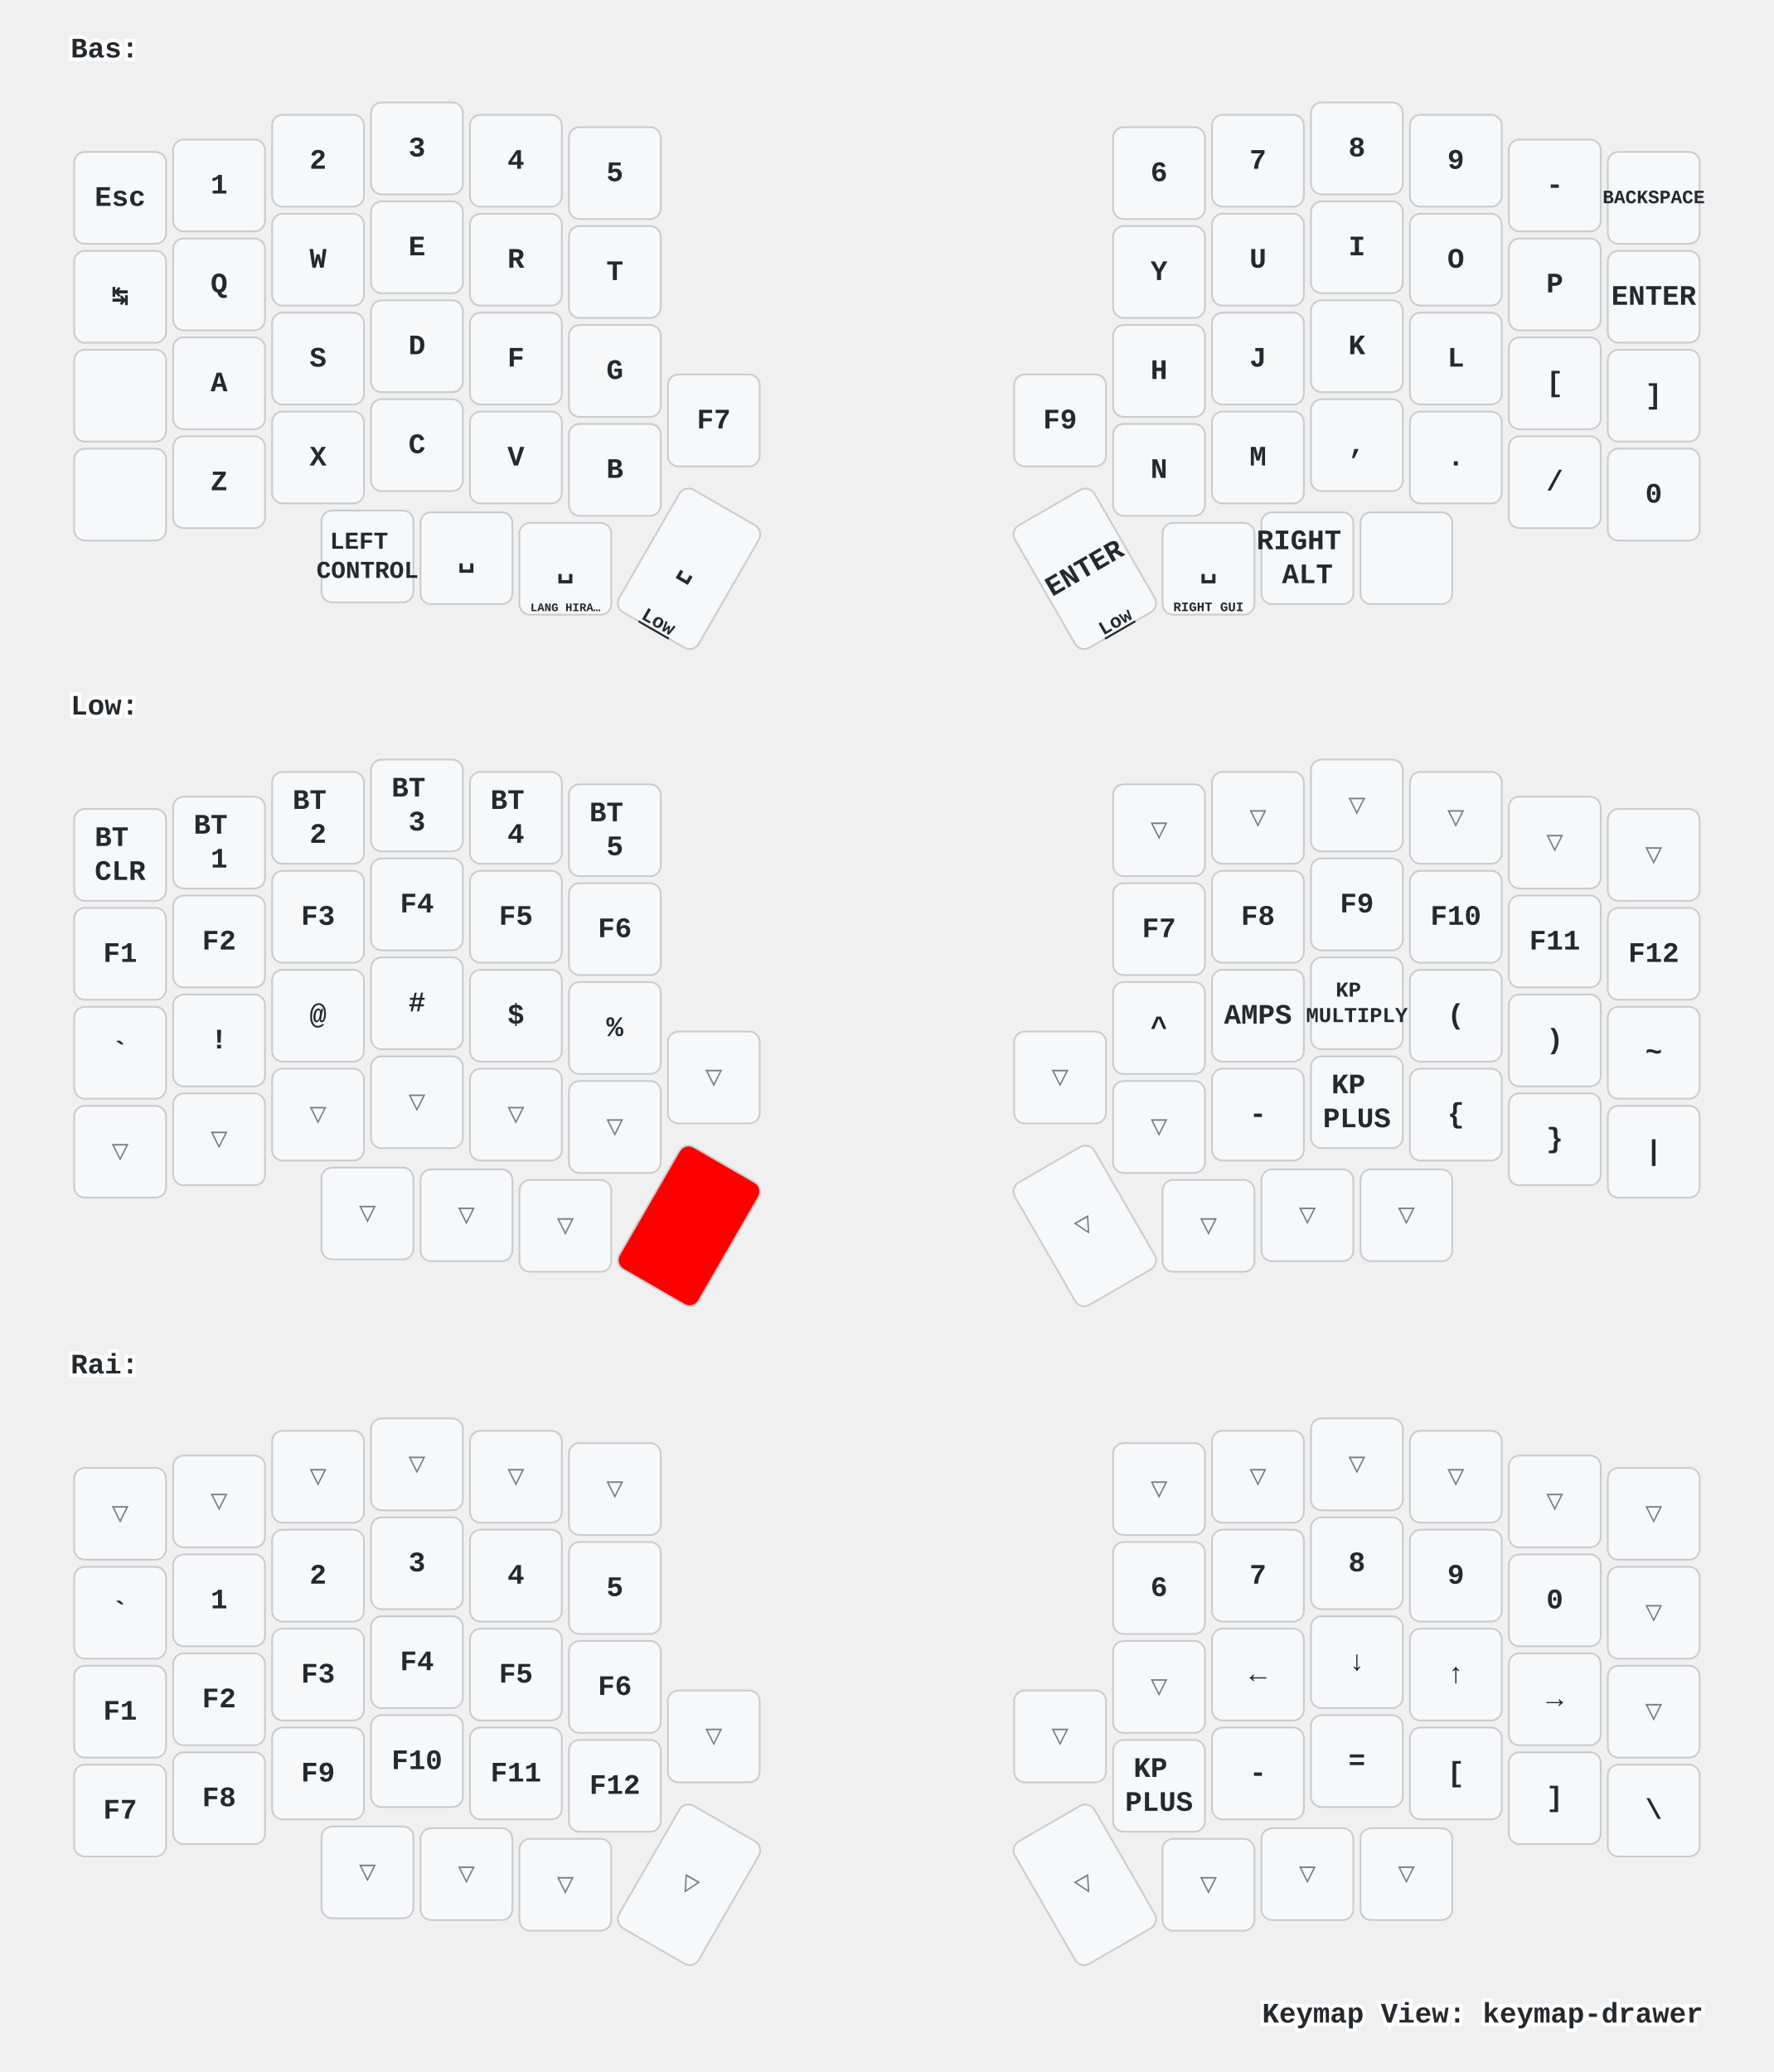
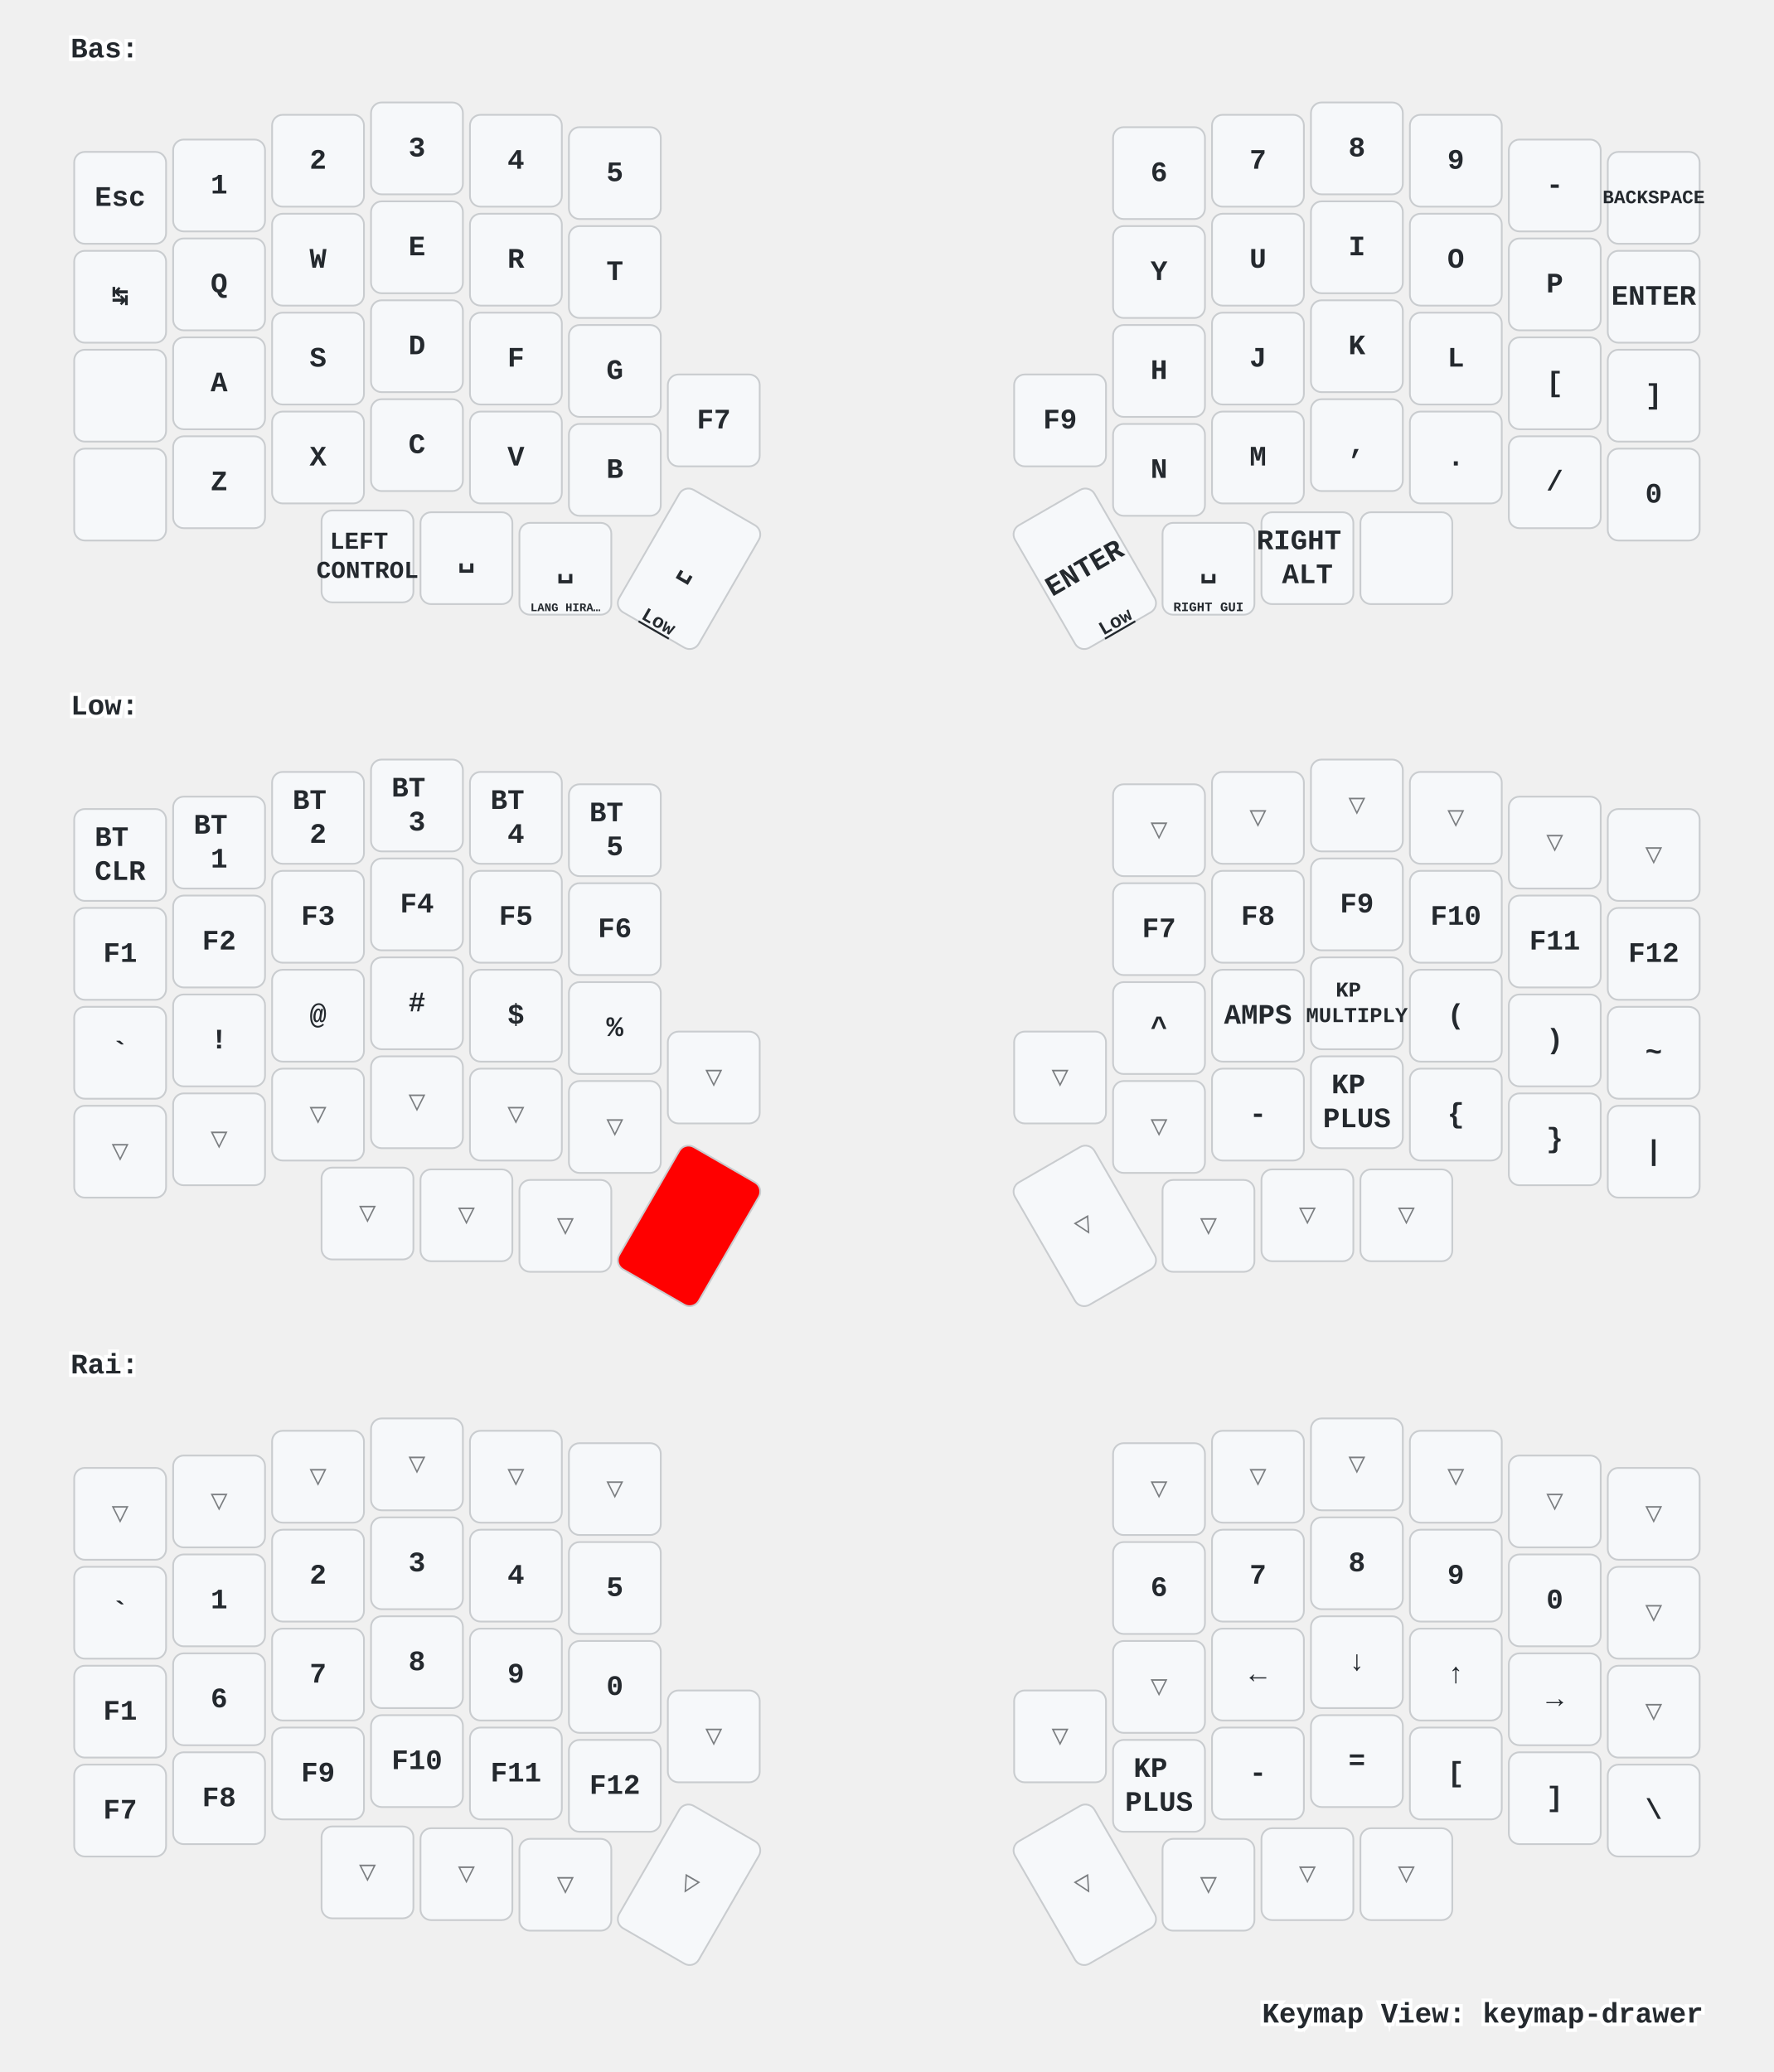
<svg xmlns="http://www.w3.org/2000/svg" xmlns:xlink="http://www.w3.org/1999/xlink" width="1004" height="1173" viewBox="0 0 1004 1173" class="keymap">
  <defs>/* start glyphs */
<svg id="mdi:apple-keyboard-command">
      <svg id="mdi-apple-keyboard-command" viewBox="0 0 24 24">
        <path d="M6,2A4,4 0 0,1 10,6V8H14V6A4,4 0 0,1 18,2A4,4 0 0,1 22,6A4,4 0 0,1 18,10H16V14H18A4,4 0 0,1 22,18A4,4 0 0,1 18,22A4,4 0 0,1 14,18V16H10V18A4,4 0 0,1 6,22A4,4 0 0,1 2,18A4,4 0 0,1 6,14H8V10H6A4,4 0 0,1 2,6A4,4 0 0,1 6,2M16,18A2,2 0 0,0 18,20A2,2 0 0,0 20,18A2,2 0 0,0 18,16H16V18M14,10H10V14H14V10M6,16A2,2 0 0,0 4,18A2,2 0 0,0 6,20A2,2 0 0,0 8,18V16H6M8,6A2,2 0 0,0 6,4A2,2 0 0,0 4,6A2,2 0 0,0 6,8H8V6M18,8A2,2 0 0,0 20,6A2,2 0 0,0 18,4A2,2 0 0,0 16,6V8H18Z" />
      </svg>
    </svg>
    <svg id="mdi:apple-keyboard-control">
      <svg id="mdi-apple-keyboard-control" viewBox="0 0 24 24">
        <path d="M19.78,11.78L18.36,13.19L12,6.83L5.64,13.19L4.22,11.78L12,4L19.78,11.78Z" />
      </svg>
    </svg>
    <svg id="mdi:apple-keyboard-shift">
      <svg id="mdi-apple-keyboard-shift" viewBox="0 0 24 24">
        <path d="M15,18V12H17.17L12,6.83L6.83,12H9V18H15M12,4L22,14H17V20H7V14H2L12,4Z" />
      </svg>
    </svg>
  </defs>/* end glyphs */
<style>/* inherit to force styles through use tags */
svg path {
    fill: inherit;
}

/* font and background color specifications */
svg.keymap {
    font-family: SFMono-Regular,Consolas,Liberation Mono,Menlo,monospace;
    font-size: 14px;
    font-kerning: normal;
    text-rendering: optimizeLegibility;
    fill: #24292e;
}

/* default key styling */
rect.key {
    fill: #f6f8fa;
}

rect.key, rect.combo {
    stroke: #c9cccf;
    stroke-width: 1;
}

/* default key side styling, only used is draw_key_sides is set */
rect.side {
    filter: brightness(90%);
}

/* color accent for combo boxes */
rect.combo, rect.combo-separate {
    fill: #cdf;
}

/* color accent for held keys */
rect.held, rect.combo.held {
    fill: #fdd;
}

/* color accent for ghost (optional) keys */
rect.ghost, rect.combo.ghost {
    stroke-dasharray: 4, 4;
    stroke-width: 2;
}

text {
    text-anchor: middle;
    dominant-baseline: middle;
}

/* styling for layer labels */
text.label {
    font-weight: bold;
    text-anchor: start;
    stroke: white;
    stroke-width: 4;
    paint-order: stroke;
}

/* styling for optional footer */
text.footer {
    text-anchor: end;
    dominant-baseline: auto;
    stroke: white;
    stroke-width: 4;
    paint-order: stroke;
}

/* styling for combo tap, and key non-tap label text */
text.combo, text.hold, text.shifted, text.left, text.right {
    font-size: 11px;
}

text.hold {
    text-anchor: middle;
    dominant-baseline: auto;
}

text.shifted {
    text-anchor: middle;
    dominant-baseline: hanging;
}

text.left {
    text-anchor: start;
}

text.right {
    text-anchor: end;
}

text.layer-activator {
    text-decoration: underline;
}

/* styling for hold/shifted label text in combo box */
text.combo.hold, text.combo.shifted, text.combo.left, text.combo.right {
    font-size: 8px;
}

/* lighter symbol for transparent keys */
text.trans {
    fill: #7b7e81;
}

/* styling for combo dendrons */
path.combo {
    stroke-width: 1;
    stroke: gray;
    fill: none;
}

/* Start Tabler Icons Cleanup */
/* cannot use height/width with glyphs */
.icon-tabler &gt; path {
    fill: inherit;
    stroke: inherit;
    stroke-width: 2;
}
/* hide tabler's default box */
.icon-tabler &gt; path[stroke="none"][fill="none"] {
    visibility: hidden;
}
/* End Tabler Icons Cleanup */

/* For default sytles, see https://github.com/caksoylar/keymap-drawer/blob/main/keymap_drawer/config.py#L85 */

svg.keymap {
  font-family: Ubuntu Mono, Inconsolata, Consolas, Liberation Mono, Menlo, monospace;
  font-size: 16px;
  font-weight: bold;
  text-rendering: optimizeLegibility;
}

/* Color accent for held keys
red = #f00
green = #0f0
blue = #00f
yellow = #ff0
cyan = #0ff
magenta = #f0f
white = #fff
black = #000
grey = #888
light grey = #ccc
#ffc
*/
rect.held, rect.combo.held {
    fill: #f00;
}

/* Technique borrowed and extended from https://github.com/englmaxi/zmk-config/blob/master/keymap-drawer/config.yaml */
.sym_sub_text.tap {
  translate: -5px 2px;
  font-size: 20px;
}
.sym_sub_text.shifted {
  translate: 10px 13px;
  font-size: 10px;
  opacity: 1.0;
}
.combo.sym_sub_text.tap {
  translate: -1px 1px;
}
.combo.sym_sub_text.shifted {
  translate: 7px 5px;
  font-size: 10px;
  opacity: 1.0;
}

/* Toggle */
.toggle.shifted {
  translate: -10px 12px;
}

.toggle.hold {
  translate: 13px -23px;
}

/* Variant for tap-dances */
.tap_dance.tap {
  translate: -7px 0px;
  font-size: 12px;
}
.tap_dance.shifted {
  translate: 7px 17px;
  font-size: 12px;
  opacity: 1.0;
}

/* Variant for symbol next to symbol */
.sym_by_sym.tap {
  translate: -6px 0px;
}
.sym_by_sym.shifted {
  translate: 10px 12px;
  opacity: 1.0;
}

.combo.sym_by_sym.tap {
  translate: -35px 0px;
}
.combo.sym_by_sym.shifted {
  translate: 35px 20px;
  opacity: 1.0;
}

.combo.sym_by_sym.hold {
  visibility: hidden;
}

/* hide hold box for combo sym_by_sym */
.combo.sym_by_sym.hold &gt; path[stroke="none"][fill="none"] {
  visibility: hidden;
}
</style>
  <g transform="translate(40, 0)" class="layer-Bas">
    <text x="0" y="28" class="label" id="Bas">Bas:</text>
    <g transform="translate(0, 56)">
      <g transform="translate(28, 56)" class="key keypos-0">
        <rect rx="6" ry="6" x="-26" y="-26" width="52" height="52" class="key" />
        <text x="0" y="0" class="key tap">Esc</text>
      </g>
      <g transform="translate(84, 49)" class="key keypos-1">
        <rect rx="6" ry="6" x="-26" y="-26" width="52" height="52" class="key" />
        <text x="0" y="0" class="key tap">1</text>
      </g>
      <g transform="translate(140, 35)" class="key keypos-2">
        <rect rx="6" ry="6" x="-26" y="-26" width="52" height="52" class="key" />
        <text x="0" y="0" class="key tap">2</text>
      </g>
      <g transform="translate(196, 28)" class="key keypos-3">
        <rect rx="6" ry="6" x="-26" y="-26" width="52" height="52" class="key" />
        <text x="0" y="0" class="key tap">3</text>
      </g>
      <g transform="translate(252, 35)" class="key keypos-4">
        <rect rx="6" ry="6" x="-26" y="-26" width="52" height="52" class="key" />
        <text x="0" y="0" class="key tap">4</text>
      </g>
      <g transform="translate(308, 42)" class="key keypos-5">
        <rect rx="6" ry="6" x="-26" y="-26" width="52" height="52" class="key" />
        <text x="0" y="0" class="key tap">5</text>
      </g>
      <g transform="translate(616, 42)" class="key keypos-6">
        <rect rx="6" ry="6" x="-26" y="-26" width="52" height="52" class="key" />
        <text x="0" y="0" class="key tap">6</text>
      </g>
      <g transform="translate(672, 35)" class="key keypos-7">
        <rect rx="6" ry="6" x="-26" y="-26" width="52" height="52" class="key" />
        <text x="0" y="0" class="key tap">7</text>
      </g>
      <g transform="translate(728, 28)" class="key keypos-8">
        <rect rx="6" ry="6" x="-26" y="-26" width="52" height="52" class="key" />
        <text x="0" y="0" class="key tap">8</text>
      </g>
      <g transform="translate(784, 35)" class="key keypos-9">
        <rect rx="6" ry="6" x="-26" y="-26" width="52" height="52" class="key" />
        <text x="0" y="0" class="key tap">9</text>
      </g>
      <g transform="translate(840, 49)" class="key keypos-10">
        <rect rx="6" ry="6" x="-26" y="-26" width="52" height="52" class="key" />
        <text x="0" y="0" class="key tap">-</text>
      </g>
      <g transform="translate(896, 56)" class="key keypos-11">
        <rect rx="6" ry="6" x="-26" y="-26" width="52" height="52" class="key" />
        <text x="0" y="0" class="key tap">
          <tspan style="font-size: 67%">BACKSPACE</tspan>
        </text>
      </g>
      <g transform="translate(28, 112)" class="key keypos-12">
        <rect rx="6" ry="6" x="-26" y="-26" width="52" height="52" class="key" />
        <text x="0" y="0" class="key tap">↹</text>
      </g>
      <g transform="translate(84, 105)" class="key keypos-13">
        <rect rx="6" ry="6" x="-26" y="-26" width="52" height="52" class="key" />
        <text x="0" y="0" class="key tap">Q</text>
      </g>
      <g transform="translate(140, 91)" class="key keypos-14">
        <rect rx="6" ry="6" x="-26" y="-26" width="52" height="52" class="key" />
        <text x="0" y="0" class="key tap">W</text>
      </g>
      <g transform="translate(196, 84)" class="key keypos-15">
        <rect rx="6" ry="6" x="-26" y="-26" width="52" height="52" class="key" />
        <text x="0" y="0" class="key tap">E</text>
      </g>
      <g transform="translate(252, 91)" class="key keypos-16">
        <rect rx="6" ry="6" x="-26" y="-26" width="52" height="52" class="key" />
        <text x="0" y="0" class="key tap">R</text>
      </g>
      <g transform="translate(308, 98)" class="key keypos-17">
        <rect rx="6" ry="6" x="-26" y="-26" width="52" height="52" class="key" />
        <text x="0" y="0" class="key tap">T</text>
      </g>
      <g transform="translate(616, 98)" class="key keypos-18">
        <rect rx="6" ry="6" x="-26" y="-26" width="52" height="52" class="key" />
        <text x="0" y="0" class="key tap">Y</text>
      </g>
      <g transform="translate(672, 91)" class="key keypos-19">
        <rect rx="6" ry="6" x="-26" y="-26" width="52" height="52" class="key" />
        <text x="0" y="0" class="key tap">U</text>
      </g>
      <g transform="translate(728, 84)" class="key keypos-20">
        <rect rx="6" ry="6" x="-26" y="-26" width="52" height="52" class="key" />
        <text x="0" y="0" class="key tap">I</text>
      </g>
      <g transform="translate(784, 91)" class="key keypos-21">
        <rect rx="6" ry="6" x="-26" y="-26" width="52" height="52" class="key" />
        <text x="0" y="0" class="key tap">O</text>
      </g>
      <g transform="translate(840, 105)" class="key keypos-22">
        <rect rx="6" ry="6" x="-26" y="-26" width="52" height="52" class="key" />
        <text x="0" y="0" class="key tap">P</text>
      </g>
      <g transform="translate(896, 112)" class="key keypos-23">
        <rect rx="6" ry="6" x="-26" y="-26" width="52" height="52" class="key" />
        <text x="0" y="0" class="key tap">ENTER</text>
      </g>
      <g transform="translate(28, 168)" class="key keypos-24">
        <rect rx="6" ry="6" x="-26" y="-26" width="52" height="52" class="key" />
        <use href="#mdi:apple-keyboard-control" xlink:href="#mdi:apple-keyboard-control" x="-9" y="-9" height="18" width="18.0" class="key tap glyph mdi:apple-keyboard-control" />
      </g>
      <g transform="translate(84, 161)" class="key keypos-25">
        <rect rx="6" ry="6" x="-26" y="-26" width="52" height="52" class="key" />
        <text x="0" y="0" class="key tap">A</text>
      </g>
      <g transform="translate(140, 147)" class="key keypos-26">
        <rect rx="6" ry="6" x="-26" y="-26" width="52" height="52" class="key" />
        <text x="0" y="0" class="key tap">S</text>
      </g>
      <g transform="translate(196, 140)" class="key keypos-27">
        <rect rx="6" ry="6" x="-26" y="-26" width="52" height="52" class="key" />
        <text x="0" y="0" class="key tap">D</text>
      </g>
      <g transform="translate(252, 147)" class="key keypos-28">
        <rect rx="6" ry="6" x="-26" y="-26" width="52" height="52" class="key" />
        <text x="0" y="0" class="key tap">F</text>
      </g>
      <g transform="translate(308, 154)" class="key keypos-29">
        <rect rx="6" ry="6" x="-26" y="-26" width="52" height="52" class="key" />
        <text x="0" y="0" class="key tap">G</text>
      </g>
      <g transform="translate(616, 154)" class="key keypos-30">
        <rect rx="6" ry="6" x="-26" y="-26" width="52" height="52" class="key" />
        <text x="0" y="0" class="key tap">H</text>
      </g>
      <g transform="translate(672, 147)" class="key keypos-31">
        <rect rx="6" ry="6" x="-26" y="-26" width="52" height="52" class="key" />
        <text x="0" y="0" class="key tap">J</text>
      </g>
      <g transform="translate(728, 140)" class="key keypos-32">
        <rect rx="6" ry="6" x="-26" y="-26" width="52" height="52" class="key" />
        <text x="0" y="0" class="key tap">K</text>
      </g>
      <g transform="translate(784, 147)" class="key keypos-33">
        <rect rx="6" ry="6" x="-26" y="-26" width="52" height="52" class="key" />
        <text x="0" y="0" class="key tap">L</text>
      </g>
      <g transform="translate(840, 161)" class="key keypos-34">
        <rect rx="6" ry="6" x="-26" y="-26" width="52" height="52" class="key" />
        <text x="0" y="0" class="key tap">[</text>
      </g>
      <g transform="translate(896, 168)" class="key keypos-35">
        <rect rx="6" ry="6" x="-26" y="-26" width="52" height="52" class="key" />
        <text x="0" y="0" class="key tap">]</text>
      </g>
      <g transform="translate(28, 224)" class="key keypos-36">
        <rect rx="6" ry="6" x="-26" y="-26" width="52" height="52" class="key" />
        <use href="#mdi:apple-keyboard-shift" xlink:href="#mdi:apple-keyboard-shift" x="-9" y="-9" height="18" width="18.0" class="key tap glyph mdi:apple-keyboard-shift" />
      </g>
      <g transform="translate(84, 217)" class="key keypos-37">
        <rect rx="6" ry="6" x="-26" y="-26" width="52" height="52" class="key" />
        <text x="0" y="0" class="key tap">Z</text>
      </g>
      <g transform="translate(140, 203)" class="key keypos-38">
        <rect rx="6" ry="6" x="-26" y="-26" width="52" height="52" class="key" />
        <text x="0" y="0" class="key tap">X</text>
      </g>
      <g transform="translate(196, 196)" class="key keypos-39">
        <rect rx="6" ry="6" x="-26" y="-26" width="52" height="52" class="key" />
        <text x="0" y="0" class="key tap">C</text>
      </g>
      <g transform="translate(252, 203)" class="key keypos-40">
        <rect rx="6" ry="6" x="-26" y="-26" width="52" height="52" class="key" />
        <text x="0" y="0" class="key tap">V</text>
      </g>
      <g transform="translate(308, 210)" class="key keypos-41">
        <rect rx="6" ry="6" x="-26" y="-26" width="52" height="52" class="key" />
        <text x="0" y="0" class="key tap">B</text>
      </g>
      <g transform="translate(364, 182)" class="key keypos-42">
        <rect rx="6" ry="6" x="-26" y="-26" width="52" height="52" class="key" />
        <text x="0" y="0" class="key tap">F7</text>
      </g>
      <g transform="translate(560, 182)" class="key keypos-43">
        <rect rx="6" ry="6" x="-26" y="-26" width="52" height="52" class="key" />
        <text x="0" y="0" class="key tap">F9</text>
      </g>
      <g transform="translate(616, 210)" class="key keypos-44">
        <rect rx="6" ry="6" x="-26" y="-26" width="52" height="52" class="key" />
        <text x="0" y="0" class="key tap">N</text>
      </g>
      <g transform="translate(672, 203)" class="key keypos-45">
        <rect rx="6" ry="6" x="-26" y="-26" width="52" height="52" class="key" />
        <text x="0" y="0" class="key tap">M</text>
      </g>
      <g transform="translate(728, 196)" class="key keypos-46">
        <rect rx="6" ry="6" x="-26" y="-26" width="52" height="52" class="key" />
        <text x="0" y="0" class="key tap">,</text>
      </g>
      <g transform="translate(784, 203)" class="key keypos-47">
        <rect rx="6" ry="6" x="-26" y="-26" width="52" height="52" class="key" />
        <text x="0" y="0" class="key tap">.</text>
      </g>
      <g transform="translate(840, 217)" class="key keypos-48">
        <rect rx="6" ry="6" x="-26" y="-26" width="52" height="52" class="key" />
        <text x="0" y="0" class="key tap">/</text>
      </g>
      <g transform="translate(896, 224)" class="key keypos-49">
        <rect rx="6" ry="6" x="-26" y="-26" width="52" height="52" class="key" />
        <text x="0" y="0" class="key tap">0</text>
      </g>
      <g transform="translate(168, 259)" class="key keypos-50">
        <rect rx="6" ry="6" x="-26" y="-26" width="52" height="52" class="key" />
        <text x="0" y="0" class="key tap">
          <tspan x="0" dy="-0.6em" style="font-size: 86%">LEFT</tspan>
          <tspan x="0" dy="1.2em" style="font-size: 86%">CONTROL</tspan>
        </text>
      </g>
      <g transform="translate(224, 260)" class="key keypos-51">
        <rect rx="6" ry="6" x="-26" y="-26" width="52" height="52" class="key" />
        <text x="0" y="0" class="key tap">␣</text>
        <use href="#mdi:apple-keyboard-command" xlink:href="#mdi:apple-keyboard-command" x="-8" y="9" height="15" width="15.0" class="key hold glyph mdi:apple-keyboard-command" />
      </g>
      <g transform="translate(280, 266)" class="key keypos-52">
        <rect rx="6" ry="6" x="-26" y="-26" width="52" height="52" class="key" />
        <text x="0" y="0" class="key tap">␣</text>
        <text x="0" y="24" class="key hold">
          <tspan style="font-size: 60%">LANG HIRA…</tspan>
        </text>
      </g>
      <g transform="translate(350, 266) rotate(30.0)" class="key keypos-53">
        <rect rx="6" ry="6" x="-26" y="-40" width="52" height="80" class="key" />
        <text x="0" y="0" class="key tap">␣</text>
        <a href="#Low">
          <text x="0" y="38" class="key hold layer-activator">Low</text>
        </a>
      </g>
      <g transform="translate(574, 266) rotate(-30.0)" class="key keypos-54">
        <rect rx="6" ry="6" x="-26" y="-40" width="52" height="80" class="key" />
        <text x="0" y="0" class="key tap">ENTER</text>
        <a href="#Low">
          <text x="0" y="38" class="key hold layer-activator">Low</text>
        </a>
      </g>
      <g transform="translate(644, 266)" class="key keypos-55">
        <rect rx="6" ry="6" x="-26" y="-26" width="52" height="52" class="key" />
        <text x="0" y="0" class="key tap">␣</text>
        <text x="0" y="24" class="key hold">
          <tspan style="font-size: 67%">RIGHT GUI</tspan>
        </text>
      </g>
      <g transform="translate(700, 260)" class="key keypos-56">
        <rect rx="6" ry="6" x="-26" y="-26" width="52" height="52" class="key" />
        <text x="0" y="0" class="key tap">
          <tspan x="0" dy="-0.6em">RIGHT</tspan>
          <tspan x="0" dy="1.2em">ALT</tspan>
        </text>
      </g>
      <g transform="translate(756, 260)" class="key keypos-57">
        <rect rx="6" ry="6" x="-26" y="-26" width="52" height="52" class="key" />
        <use href="#mdi:apple-keyboard-command" xlink:href="#mdi:apple-keyboard-command" x="-9" y="-9" height="18" width="18.0" class="key tap glyph mdi:apple-keyboard-command" />
      </g>
    </g>
  </g>
  <g transform="translate(40, 372)" class="layer-Low">
    <text x="0" y="28" class="label" id="Low">Low:</text>
    <g transform="translate(0, 56)">
      <g transform="translate(28, 56)" class="key keypos-0">
        <rect rx="6" ry="6" x="-26" y="-26" width="52" height="52" class="key" />
        <text x="0" y="0" class="key tap">
          <tspan x="0" dy="-0.6em">BT</tspan>
          <tspan x="0" dy="1.2em">CLR</tspan>
        </text>
      </g>
      <g transform="translate(84, 49)" class="key keypos-1">
        <rect rx="6" ry="6" x="-26" y="-26" width="52" height="52" class="key" />
        <text x="0" y="0" class="key tap">
          <tspan x="0" dy="-0.6em">BT</tspan>
          <tspan x="0" dy="1.2em">1</tspan>
        </text>
      </g>
      <g transform="translate(140, 35)" class="key keypos-2">
        <rect rx="6" ry="6" x="-26" y="-26" width="52" height="52" class="key" />
        <text x="0" y="0" class="key tap">
          <tspan x="0" dy="-0.6em">BT</tspan>
          <tspan x="0" dy="1.2em">2</tspan>
        </text>
      </g>
      <g transform="translate(196, 28)" class="key keypos-3">
        <rect rx="6" ry="6" x="-26" y="-26" width="52" height="52" class="key" />
        <text x="0" y="0" class="key tap">
          <tspan x="0" dy="-0.6em">BT</tspan>
          <tspan x="0" dy="1.2em">3</tspan>
        </text>
      </g>
      <g transform="translate(252, 35)" class="key keypos-4">
        <rect rx="6" ry="6" x="-26" y="-26" width="52" height="52" class="key" />
        <text x="0" y="0" class="key tap">
          <tspan x="0" dy="-0.6em">BT</tspan>
          <tspan x="0" dy="1.2em">4</tspan>
        </text>
      </g>
      <g transform="translate(308, 42)" class="key keypos-5">
        <rect rx="6" ry="6" x="-26" y="-26" width="52" height="52" class="key" />
        <text x="0" y="0" class="key tap">
          <tspan x="0" dy="-0.6em">BT</tspan>
          <tspan x="0" dy="1.2em">5</tspan>
        </text>
      </g>
      <g transform="translate(616, 42)" class="key trans keypos-6">
        <rect rx="6" ry="6" x="-26" y="-26" width="52" height="52" class="key trans" />
        <text x="0" y="0" class="key trans tap">▽</text>
      </g>
      <g transform="translate(672, 35)" class="key trans keypos-7">
        <rect rx="6" ry="6" x="-26" y="-26" width="52" height="52" class="key trans" />
        <text x="0" y="0" class="key trans tap">▽</text>
      </g>
      <g transform="translate(728, 28)" class="key trans keypos-8">
        <rect rx="6" ry="6" x="-26" y="-26" width="52" height="52" class="key trans" />
        <text x="0" y="0" class="key trans tap">▽</text>
      </g>
      <g transform="translate(784, 35)" class="key trans keypos-9">
        <rect rx="6" ry="6" x="-26" y="-26" width="52" height="52" class="key trans" />
        <text x="0" y="0" class="key trans tap">▽</text>
      </g>
      <g transform="translate(840, 49)" class="key trans keypos-10">
        <rect rx="6" ry="6" x="-26" y="-26" width="52" height="52" class="key trans" />
        <text x="0" y="0" class="key trans tap">▽</text>
      </g>
      <g transform="translate(896, 56)" class="key trans keypos-11">
        <rect rx="6" ry="6" x="-26" y="-26" width="52" height="52" class="key trans" />
        <text x="0" y="0" class="key trans tap">▽</text>
      </g>
      <g transform="translate(28, 112)" class="key keypos-12">
        <rect rx="6" ry="6" x="-26" y="-26" width="52" height="52" class="key" />
        <text x="0" y="0" class="key tap">F1</text>
      </g>
      <g transform="translate(84, 105)" class="key keypos-13">
        <rect rx="6" ry="6" x="-26" y="-26" width="52" height="52" class="key" />
        <text x="0" y="0" class="key tap">F2</text>
      </g>
      <g transform="translate(140, 91)" class="key keypos-14">
        <rect rx="6" ry="6" x="-26" y="-26" width="52" height="52" class="key" />
        <text x="0" y="0" class="key tap">F3</text>
      </g>
      <g transform="translate(196, 84)" class="key keypos-15">
        <rect rx="6" ry="6" x="-26" y="-26" width="52" height="52" class="key" />
        <text x="0" y="0" class="key tap">F4</text>
      </g>
      <g transform="translate(252, 91)" class="key keypos-16">
        <rect rx="6" ry="6" x="-26" y="-26" width="52" height="52" class="key" />
        <text x="0" y="0" class="key tap">F5</text>
      </g>
      <g transform="translate(308, 98)" class="key keypos-17">
        <rect rx="6" ry="6" x="-26" y="-26" width="52" height="52" class="key" />
        <text x="0" y="0" class="key tap">F6</text>
      </g>
      <g transform="translate(616, 98)" class="key keypos-18">
        <rect rx="6" ry="6" x="-26" y="-26" width="52" height="52" class="key" />
        <text x="0" y="0" class="key tap">F7</text>
      </g>
      <g transform="translate(672, 91)" class="key keypos-19">
        <rect rx="6" ry="6" x="-26" y="-26" width="52" height="52" class="key" />
        <text x="0" y="0" class="key tap">F8</text>
      </g>
      <g transform="translate(728, 84)" class="key keypos-20">
        <rect rx="6" ry="6" x="-26" y="-26" width="52" height="52" class="key" />
        <text x="0" y="0" class="key tap">F9</text>
      </g>
      <g transform="translate(784, 91)" class="key keypos-21">
        <rect rx="6" ry="6" x="-26" y="-26" width="52" height="52" class="key" />
        <text x="0" y="0" class="key tap">F10</text>
      </g>
      <g transform="translate(840, 105)" class="key keypos-22">
        <rect rx="6" ry="6" x="-26" y="-26" width="52" height="52" class="key" />
        <text x="0" y="0" class="key tap">F11</text>
      </g>
      <g transform="translate(896, 112)" class="key keypos-23">
        <rect rx="6" ry="6" x="-26" y="-26" width="52" height="52" class="key" />
        <text x="0" y="0" class="key tap">F12</text>
      </g>
      <g transform="translate(28, 168)" class="key keypos-24">
        <rect rx="6" ry="6" x="-26" y="-26" width="52" height="52" class="key" />
        <text x="0" y="0" class="key tap">`</text>
      </g>
      <g transform="translate(84, 161)" class="key keypos-25">
        <rect rx="6" ry="6" x="-26" y="-26" width="52" height="52" class="key" />
        <text x="0" y="0" class="key tap">!</text>
      </g>
      <g transform="translate(140, 147)" class="key keypos-26">
        <rect rx="6" ry="6" x="-26" y="-26" width="52" height="52" class="key" />
        <text x="0" y="0" class="key tap">@</text>
      </g>
      <g transform="translate(196, 140)" class="key keypos-27">
        <rect rx="6" ry="6" x="-26" y="-26" width="52" height="52" class="key" />
        <text x="0" y="0" class="key tap">#</text>
      </g>
      <g transform="translate(252, 147)" class="key keypos-28">
        <rect rx="6" ry="6" x="-26" y="-26" width="52" height="52" class="key" />
        <text x="0" y="0" class="key tap">$</text>
      </g>
      <g transform="translate(308, 154)" class="key keypos-29">
        <rect rx="6" ry="6" x="-26" y="-26" width="52" height="52" class="key" />
        <text x="0" y="0" class="key tap">%</text>
      </g>
      <g transform="translate(616, 154)" class="key keypos-30">
        <rect rx="6" ry="6" x="-26" y="-26" width="52" height="52" class="key" />
        <text x="0" y="0" class="key tap">^</text>
      </g>
      <g transform="translate(672, 147)" class="key keypos-31">
        <rect rx="6" ry="6" x="-26" y="-26" width="52" height="52" class="key" />
        <text x="0" y="0" class="key tap">AMPS</text>
      </g>
      <g transform="translate(728, 140)" class="key keypos-32">
        <rect rx="6" ry="6" x="-26" y="-26" width="52" height="52" class="key" />
        <text x="0" y="0" class="key tap">
          <tspan x="0" dy="-0.6em" style="font-size: 75%">KP</tspan>
          <tspan x="0" dy="1.2em" style="font-size: 75%">MULTIPLY</tspan>
        </text>
      </g>
      <g transform="translate(784, 147)" class="key keypos-33">
        <rect rx="6" ry="6" x="-26" y="-26" width="52" height="52" class="key" />
        <text x="0" y="0" class="key tap">(</text>
      </g>
      <g transform="translate(840, 161)" class="key keypos-34">
        <rect rx="6" ry="6" x="-26" y="-26" width="52" height="52" class="key" />
        <text x="0" y="0" class="key tap">)</text>
      </g>
      <g transform="translate(896, 168)" class="key keypos-35">
        <rect rx="6" ry="6" x="-26" y="-26" width="52" height="52" class="key" />
        <text x="0" y="0" class="key tap">~</text>
      </g>
      <g transform="translate(28, 224)" class="key trans keypos-36">
        <rect rx="6" ry="6" x="-26" y="-26" width="52" height="52" class="key trans" />
        <text x="0" y="0" class="key trans tap">▽</text>
      </g>
      <g transform="translate(84, 217)" class="key trans keypos-37">
        <rect rx="6" ry="6" x="-26" y="-26" width="52" height="52" class="key trans" />
        <text x="0" y="0" class="key trans tap">▽</text>
      </g>
      <g transform="translate(140, 203)" class="key trans keypos-38">
        <rect rx="6" ry="6" x="-26" y="-26" width="52" height="52" class="key trans" />
        <text x="0" y="0" class="key trans tap">▽</text>
      </g>
      <g transform="translate(196, 196)" class="key trans keypos-39">
        <rect rx="6" ry="6" x="-26" y="-26" width="52" height="52" class="key trans" />
        <text x="0" y="0" class="key trans tap">▽</text>
      </g>
      <g transform="translate(252, 203)" class="key trans keypos-40">
        <rect rx="6" ry="6" x="-26" y="-26" width="52" height="52" class="key trans" />
        <text x="0" y="0" class="key trans tap">▽</text>
      </g>
      <g transform="translate(308, 210)" class="key trans keypos-41">
        <rect rx="6" ry="6" x="-26" y="-26" width="52" height="52" class="key trans" />
        <text x="0" y="0" class="key trans tap">▽</text>
      </g>
      <g transform="translate(364, 182)" class="key trans keypos-42">
        <rect rx="6" ry="6" x="-26" y="-26" width="52" height="52" class="key trans" />
        <text x="0" y="0" class="key trans tap">▽</text>
      </g>
      <g transform="translate(560, 182)" class="key trans keypos-43">
        <rect rx="6" ry="6" x="-26" y="-26" width="52" height="52" class="key trans" />
        <text x="0" y="0" class="key trans tap">▽</text>
      </g>
      <g transform="translate(616, 210)" class="key trans keypos-44">
        <rect rx="6" ry="6" x="-26" y="-26" width="52" height="52" class="key trans" />
        <text x="0" y="0" class="key trans tap">▽</text>
      </g>
      <g transform="translate(672, 203)" class="key keypos-45">
        <rect rx="6" ry="6" x="-26" y="-26" width="52" height="52" class="key" />
        <text x="0" y="0" class="key tap">-</text>
      </g>
      <g transform="translate(728, 196)" class="key keypos-46">
        <rect rx="6" ry="6" x="-26" y="-26" width="52" height="52" class="key" />
        <text x="0" y="0" class="key tap">
          <tspan x="0" dy="-0.6em">KP</tspan>
          <tspan x="0" dy="1.2em">PLUS</tspan>
        </text>
      </g>
      <g transform="translate(784, 203)" class="key keypos-47">
        <rect rx="6" ry="6" x="-26" y="-26" width="52" height="52" class="key" />
        <text x="0" y="0" class="key tap">{</text>
      </g>
      <g transform="translate(840, 217)" class="key keypos-48">
        <rect rx="6" ry="6" x="-26" y="-26" width="52" height="52" class="key" />
        <text x="0" y="0" class="key tap">}</text>
      </g>
      <g transform="translate(896, 224)" class="key keypos-49">
        <rect rx="6" ry="6" x="-26" y="-26" width="52" height="52" class="key" />
        <text x="0" y="0" class="key tap">|</text>
      </g>
      <g transform="translate(168, 259)" class="key trans keypos-50">
        <rect rx="6" ry="6" x="-26" y="-26" width="52" height="52" class="key trans" />
        <text x="0" y="0" class="key trans tap">▽</text>
      </g>
      <g transform="translate(224, 260)" class="key trans keypos-51">
        <rect rx="6" ry="6" x="-26" y="-26" width="52" height="52" class="key trans" />
        <text x="0" y="0" class="key trans tap">▽</text>
      </g>
      <g transform="translate(280, 266)" class="key trans keypos-52">
        <rect rx="6" ry="6" x="-26" y="-26" width="52" height="52" class="key trans" />
        <text x="0" y="0" class="key trans tap">▽</text>
      </g>
      <g transform="translate(350, 266) rotate(30.0)" class="key held keypos-53">
        <rect rx="6" ry="6" x="-26" y="-40" width="52" height="80" class="key held" />
      </g>
      <g transform="translate(574, 266) rotate(-30.0)" class="key trans keypos-54">
        <rect rx="6" ry="6" x="-26" y="-40" width="52" height="80" class="key trans" />
        <text x="0" y="0" class="key trans tap">▽</text>
      </g>
      <g transform="translate(644, 266)" class="key trans keypos-55">
        <rect rx="6" ry="6" x="-26" y="-26" width="52" height="52" class="key trans" />
        <text x="0" y="0" class="key trans tap">▽</text>
      </g>
      <g transform="translate(700, 260)" class="key trans keypos-56">
        <rect rx="6" ry="6" x="-26" y="-26" width="52" height="52" class="key trans" />
        <text x="0" y="0" class="key trans tap">▽</text>
      </g>
      <g transform="translate(756, 260)" class="key trans keypos-57">
        <rect rx="6" ry="6" x="-26" y="-26" width="52" height="52" class="key trans" />
        <text x="0" y="0" class="key trans tap">▽</text>
      </g>
    </g>
  </g>
  <g transform="translate(40, 745)" class="layer-Rai">
    <text x="0" y="28" class="label" id="Rai">Rai:</text>
    <g transform="translate(0, 56)">
      <g transform="translate(28, 56)" class="key trans keypos-0">
        <rect rx="6" ry="6" x="-26" y="-26" width="52" height="52" class="key trans" />
        <text x="0" y="0" class="key trans tap">▽</text>
      </g>
      <g transform="translate(84, 49)" class="key trans keypos-1">
        <rect rx="6" ry="6" x="-26" y="-26" width="52" height="52" class="key trans" />
        <text x="0" y="0" class="key trans tap">▽</text>
      </g>
      <g transform="translate(140, 35)" class="key trans keypos-2">
        <rect rx="6" ry="6" x="-26" y="-26" width="52" height="52" class="key trans" />
        <text x="0" y="0" class="key trans tap">▽</text>
      </g>
      <g transform="translate(196, 28)" class="key trans keypos-3">
        <rect rx="6" ry="6" x="-26" y="-26" width="52" height="52" class="key trans" />
        <text x="0" y="0" class="key trans tap">▽</text>
      </g>
      <g transform="translate(252, 35)" class="key trans keypos-4">
        <rect rx="6" ry="6" x="-26" y="-26" width="52" height="52" class="key trans" />
        <text x="0" y="0" class="key trans tap">▽</text>
      </g>
      <g transform="translate(308, 42)" class="key trans keypos-5">
        <rect rx="6" ry="6" x="-26" y="-26" width="52" height="52" class="key trans" />
        <text x="0" y="0" class="key trans tap">▽</text>
      </g>
      <g transform="translate(616, 42)" class="key trans keypos-6">
        <rect rx="6" ry="6" x="-26" y="-26" width="52" height="52" class="key trans" />
        <text x="0" y="0" class="key trans tap">▽</text>
      </g>
      <g transform="translate(672, 35)" class="key trans keypos-7">
        <rect rx="6" ry="6" x="-26" y="-26" width="52" height="52" class="key trans" />
        <text x="0" y="0" class="key trans tap">▽</text>
      </g>
      <g transform="translate(728, 28)" class="key trans keypos-8">
        <rect rx="6" ry="6" x="-26" y="-26" width="52" height="52" class="key trans" />
        <text x="0" y="0" class="key trans tap">▽</text>
      </g>
      <g transform="translate(784, 35)" class="key trans keypos-9">
        <rect rx="6" ry="6" x="-26" y="-26" width="52" height="52" class="key trans" />
        <text x="0" y="0" class="key trans tap">▽</text>
      </g>
      <g transform="translate(840, 49)" class="key trans keypos-10">
        <rect rx="6" ry="6" x="-26" y="-26" width="52" height="52" class="key trans" />
        <text x="0" y="0" class="key trans tap">▽</text>
      </g>
      <g transform="translate(896, 56)" class="key trans keypos-11">
        <rect rx="6" ry="6" x="-26" y="-26" width="52" height="52" class="key trans" />
        <text x="0" y="0" class="key trans tap">▽</text>
      </g>
      <g transform="translate(28, 112)" class="key keypos-12">
        <rect rx="6" ry="6" x="-26" y="-26" width="52" height="52" class="key" />
        <text x="0" y="0" class="key tap">`</text>
      </g>
      <g transform="translate(84, 105)" class="key keypos-13">
        <rect rx="6" ry="6" x="-26" y="-26" width="52" height="52" class="key" />
        <text x="0" y="0" class="key tap">1</text>
      </g>
      <g transform="translate(140, 91)" class="key keypos-14">
        <rect rx="6" ry="6" x="-26" y="-26" width="52" height="52" class="key" />
        <text x="0" y="0" class="key tap">2</text>
      </g>
      <g transform="translate(196, 84)" class="key keypos-15">
        <rect rx="6" ry="6" x="-26" y="-26" width="52" height="52" class="key" />
        <text x="0" y="0" class="key tap">3</text>
      </g>
      <g transform="translate(252, 91)" class="key keypos-16">
        <rect rx="6" ry="6" x="-26" y="-26" width="52" height="52" class="key" />
        <text x="0" y="0" class="key tap">4</text>
      </g>
      <g transform="translate(308, 98)" class="key keypos-17">
        <rect rx="6" ry="6" x="-26" y="-26" width="52" height="52" class="key" />
        <text x="0" y="0" class="key tap">5</text>
      </g>
      <g transform="translate(616, 98)" class="key keypos-18">
        <rect rx="6" ry="6" x="-26" y="-26" width="52" height="52" class="key" />
        <text x="0" y="0" class="key tap">6</text>
      </g>
      <g transform="translate(672, 91)" class="key keypos-19">
        <rect rx="6" ry="6" x="-26" y="-26" width="52" height="52" class="key" />
        <text x="0" y="0" class="key tap">7</text>
      </g>
      <g transform="translate(728, 84)" class="key keypos-20">
        <rect rx="6" ry="6" x="-26" y="-26" width="52" height="52" class="key" />
        <text x="0" y="0" class="key tap">8</text>
      </g>
      <g transform="translate(784, 91)" class="key keypos-21">
        <rect rx="6" ry="6" x="-26" y="-26" width="52" height="52" class="key" />
        <text x="0" y="0" class="key tap">9</text>
      </g>
      <g transform="translate(840, 105)" class="key keypos-22">
        <rect rx="6" ry="6" x="-26" y="-26" width="52" height="52" class="key" />
        <text x="0" y="0" class="key tap">0</text>
      </g>
      <g transform="translate(896, 112)" class="key trans keypos-23">
        <rect rx="6" ry="6" x="-26" y="-26" width="52" height="52" class="key trans" />
        <text x="0" y="0" class="key trans tap">▽</text>
      </g>
      <g transform="translate(28, 168)" class="key keypos-24">
        <rect rx="6" ry="6" x="-26" y="-26" width="52" height="52" class="key" />
        <text x="0" y="0" class="key tap">F1</text>
      </g>
      <g transform="translate(84, 161)" class="key keypos-25">
        <rect rx="6" ry="6" x="-26" y="-26" width="52" height="52" class="key" />
-         <text x="0" y="0" class="key tap">F2</text>
+         <text x="0" y="0" class="key tap">6</text>
      </g>
      <g transform="translate(140, 147)" class="key keypos-26">
        <rect rx="6" ry="6" x="-26" y="-26" width="52" height="52" class="key" />
-         <text x="0" y="0" class="key tap">F3</text>
+         <text x="0" y="0" class="key tap">7</text>
      </g>
      <g transform="translate(196, 140)" class="key keypos-27">
        <rect rx="6" ry="6" x="-26" y="-26" width="52" height="52" class="key" />
-         <text x="0" y="0" class="key tap">F4</text>
+         <text x="0" y="0" class="key tap">8</text>
      </g>
      <g transform="translate(252, 147)" class="key keypos-28">
        <rect rx="6" ry="6" x="-26" y="-26" width="52" height="52" class="key" />
-         <text x="0" y="0" class="key tap">F5</text>
+         <text x="0" y="0" class="key tap">9</text>
      </g>
      <g transform="translate(308, 154)" class="key keypos-29">
        <rect rx="6" ry="6" x="-26" y="-26" width="52" height="52" class="key" />
-         <text x="0" y="0" class="key tap">F6</text>
+         <text x="0" y="0" class="key tap">0</text>
      </g>
      <g transform="translate(616, 154)" class="key trans keypos-30">
        <rect rx="6" ry="6" x="-26" y="-26" width="52" height="52" class="key trans" />
        <text x="0" y="0" class="key trans tap">▽</text>
      </g>
      <g transform="translate(672, 147)" class="key keypos-31">
        <rect rx="6" ry="6" x="-26" y="-26" width="52" height="52" class="key" />
        <text x="0" y="0" class="key tap">←</text>
      </g>
      <g transform="translate(728, 140)" class="key keypos-32">
        <rect rx="6" ry="6" x="-26" y="-26" width="52" height="52" class="key" />
        <text x="0" y="0" class="key tap">↓</text>
      </g>
      <g transform="translate(784, 147)" class="key keypos-33">
        <rect rx="6" ry="6" x="-26" y="-26" width="52" height="52" class="key" />
        <text x="0" y="0" class="key tap">↑</text>
      </g>
      <g transform="translate(840, 161)" class="key keypos-34">
        <rect rx="6" ry="6" x="-26" y="-26" width="52" height="52" class="key" />
        <text x="0" y="0" class="key tap">→</text>
      </g>
      <g transform="translate(896, 168)" class="key trans keypos-35">
        <rect rx="6" ry="6" x="-26" y="-26" width="52" height="52" class="key trans" />
        <text x="0" y="0" class="key trans tap">▽</text>
      </g>
      <g transform="translate(28, 224)" class="key keypos-36">
        <rect rx="6" ry="6" x="-26" y="-26" width="52" height="52" class="key" />
        <text x="0" y="0" class="key tap">F7</text>
      </g>
      <g transform="translate(84, 217)" class="key keypos-37">
        <rect rx="6" ry="6" x="-26" y="-26" width="52" height="52" class="key" />
        <text x="0" y="0" class="key tap">F8</text>
      </g>
      <g transform="translate(140, 203)" class="key keypos-38">
        <rect rx="6" ry="6" x="-26" y="-26" width="52" height="52" class="key" />
        <text x="0" y="0" class="key tap">F9</text>
      </g>
      <g transform="translate(196, 196)" class="key keypos-39">
        <rect rx="6" ry="6" x="-26" y="-26" width="52" height="52" class="key" />
        <text x="0" y="0" class="key tap">F10</text>
      </g>
      <g transform="translate(252, 203)" class="key keypos-40">
        <rect rx="6" ry="6" x="-26" y="-26" width="52" height="52" class="key" />
        <text x="0" y="0" class="key tap">F11</text>
      </g>
      <g transform="translate(308, 210)" class="key keypos-41">
        <rect rx="6" ry="6" x="-26" y="-26" width="52" height="52" class="key" />
        <text x="0" y="0" class="key tap">F12</text>
      </g>
      <g transform="translate(364, 182)" class="key trans keypos-42">
        <rect rx="6" ry="6" x="-26" y="-26" width="52" height="52" class="key trans" />
        <text x="0" y="0" class="key trans tap">▽</text>
      </g>
      <g transform="translate(560, 182)" class="key trans keypos-43">
        <rect rx="6" ry="6" x="-26" y="-26" width="52" height="52" class="key trans" />
        <text x="0" y="0" class="key trans tap">▽</text>
      </g>
      <g transform="translate(616, 210)" class="key keypos-44">
        <rect rx="6" ry="6" x="-26" y="-26" width="52" height="52" class="key" />
        <text x="0" y="0" class="key tap">
          <tspan x="0" dy="-0.6em">KP</tspan>
          <tspan x="0" dy="1.2em">PLUS</tspan>
        </text>
      </g>
      <g transform="translate(672, 203)" class="key keypos-45">
        <rect rx="6" ry="6" x="-26" y="-26" width="52" height="52" class="key" />
        <text x="0" y="0" class="key tap">-</text>
      </g>
      <g transform="translate(728, 196)" class="key keypos-46">
        <rect rx="6" ry="6" x="-26" y="-26" width="52" height="52" class="key" />
        <text x="0" y="0" class="key tap">=</text>
      </g>
      <g transform="translate(784, 203)" class="key keypos-47">
        <rect rx="6" ry="6" x="-26" y="-26" width="52" height="52" class="key" />
        <text x="0" y="0" class="key tap">[</text>
      </g>
      <g transform="translate(840, 217)" class="key keypos-48">
        <rect rx="6" ry="6" x="-26" y="-26" width="52" height="52" class="key" />
        <text x="0" y="0" class="key tap">]</text>
      </g>
      <g transform="translate(896, 224)" class="key keypos-49">
        <rect rx="6" ry="6" x="-26" y="-26" width="52" height="52" class="key" />
        <text x="0" y="0" class="key tap">\</text>
      </g>
      <g transform="translate(168, 259)" class="key trans keypos-50">
        <rect rx="6" ry="6" x="-26" y="-26" width="52" height="52" class="key trans" />
        <text x="0" y="0" class="key trans tap">▽</text>
      </g>
      <g transform="translate(224, 260)" class="key trans keypos-51">
        <rect rx="6" ry="6" x="-26" y="-26" width="52" height="52" class="key trans" />
        <text x="0" y="0" class="key trans tap">▽</text>
      </g>
      <g transform="translate(280, 266)" class="key trans keypos-52">
        <rect rx="6" ry="6" x="-26" y="-26" width="52" height="52" class="key trans" />
        <text x="0" y="0" class="key trans tap">▽</text>
      </g>
      <g transform="translate(350, 266) rotate(30.0)" class="key trans keypos-53">
        <rect rx="6" ry="6" x="-26" y="-40" width="52" height="80" class="key trans" />
        <text x="0" y="0" class="key trans tap">▽</text>
      </g>
      <g transform="translate(574, 266) rotate(-30.0)" class="key trans keypos-54">
        <rect rx="6" ry="6" x="-26" y="-40" width="52" height="80" class="key trans" />
        <text x="0" y="0" class="key trans tap">▽</text>
      </g>
      <g transform="translate(644, 266)" class="key trans keypos-55">
        <rect rx="6" ry="6" x="-26" y="-26" width="52" height="52" class="key trans" />
        <text x="0" y="0" class="key trans tap">▽</text>
      </g>
      <g transform="translate(700, 260)" class="key trans keypos-56">
        <rect rx="6" ry="6" x="-26" y="-26" width="52" height="52" class="key trans" />
        <text x="0" y="0" class="key trans tap">▽</text>
      </g>
      <g transform="translate(756, 260)" class="key trans keypos-57">
        <rect rx="6" ry="6" x="-26" y="-26" width="52" height="52" class="key trans" />
        <text x="0" y="0" class="key trans tap">▽</text>
      </g>
    </g>
  </g>
  <text x="964.0" y="1145.0" class="footer">Keymap View: <a href="https://github.com/caksoylar/keymap-drawer">keymap-drawer</a>
  </text>
</svg>
